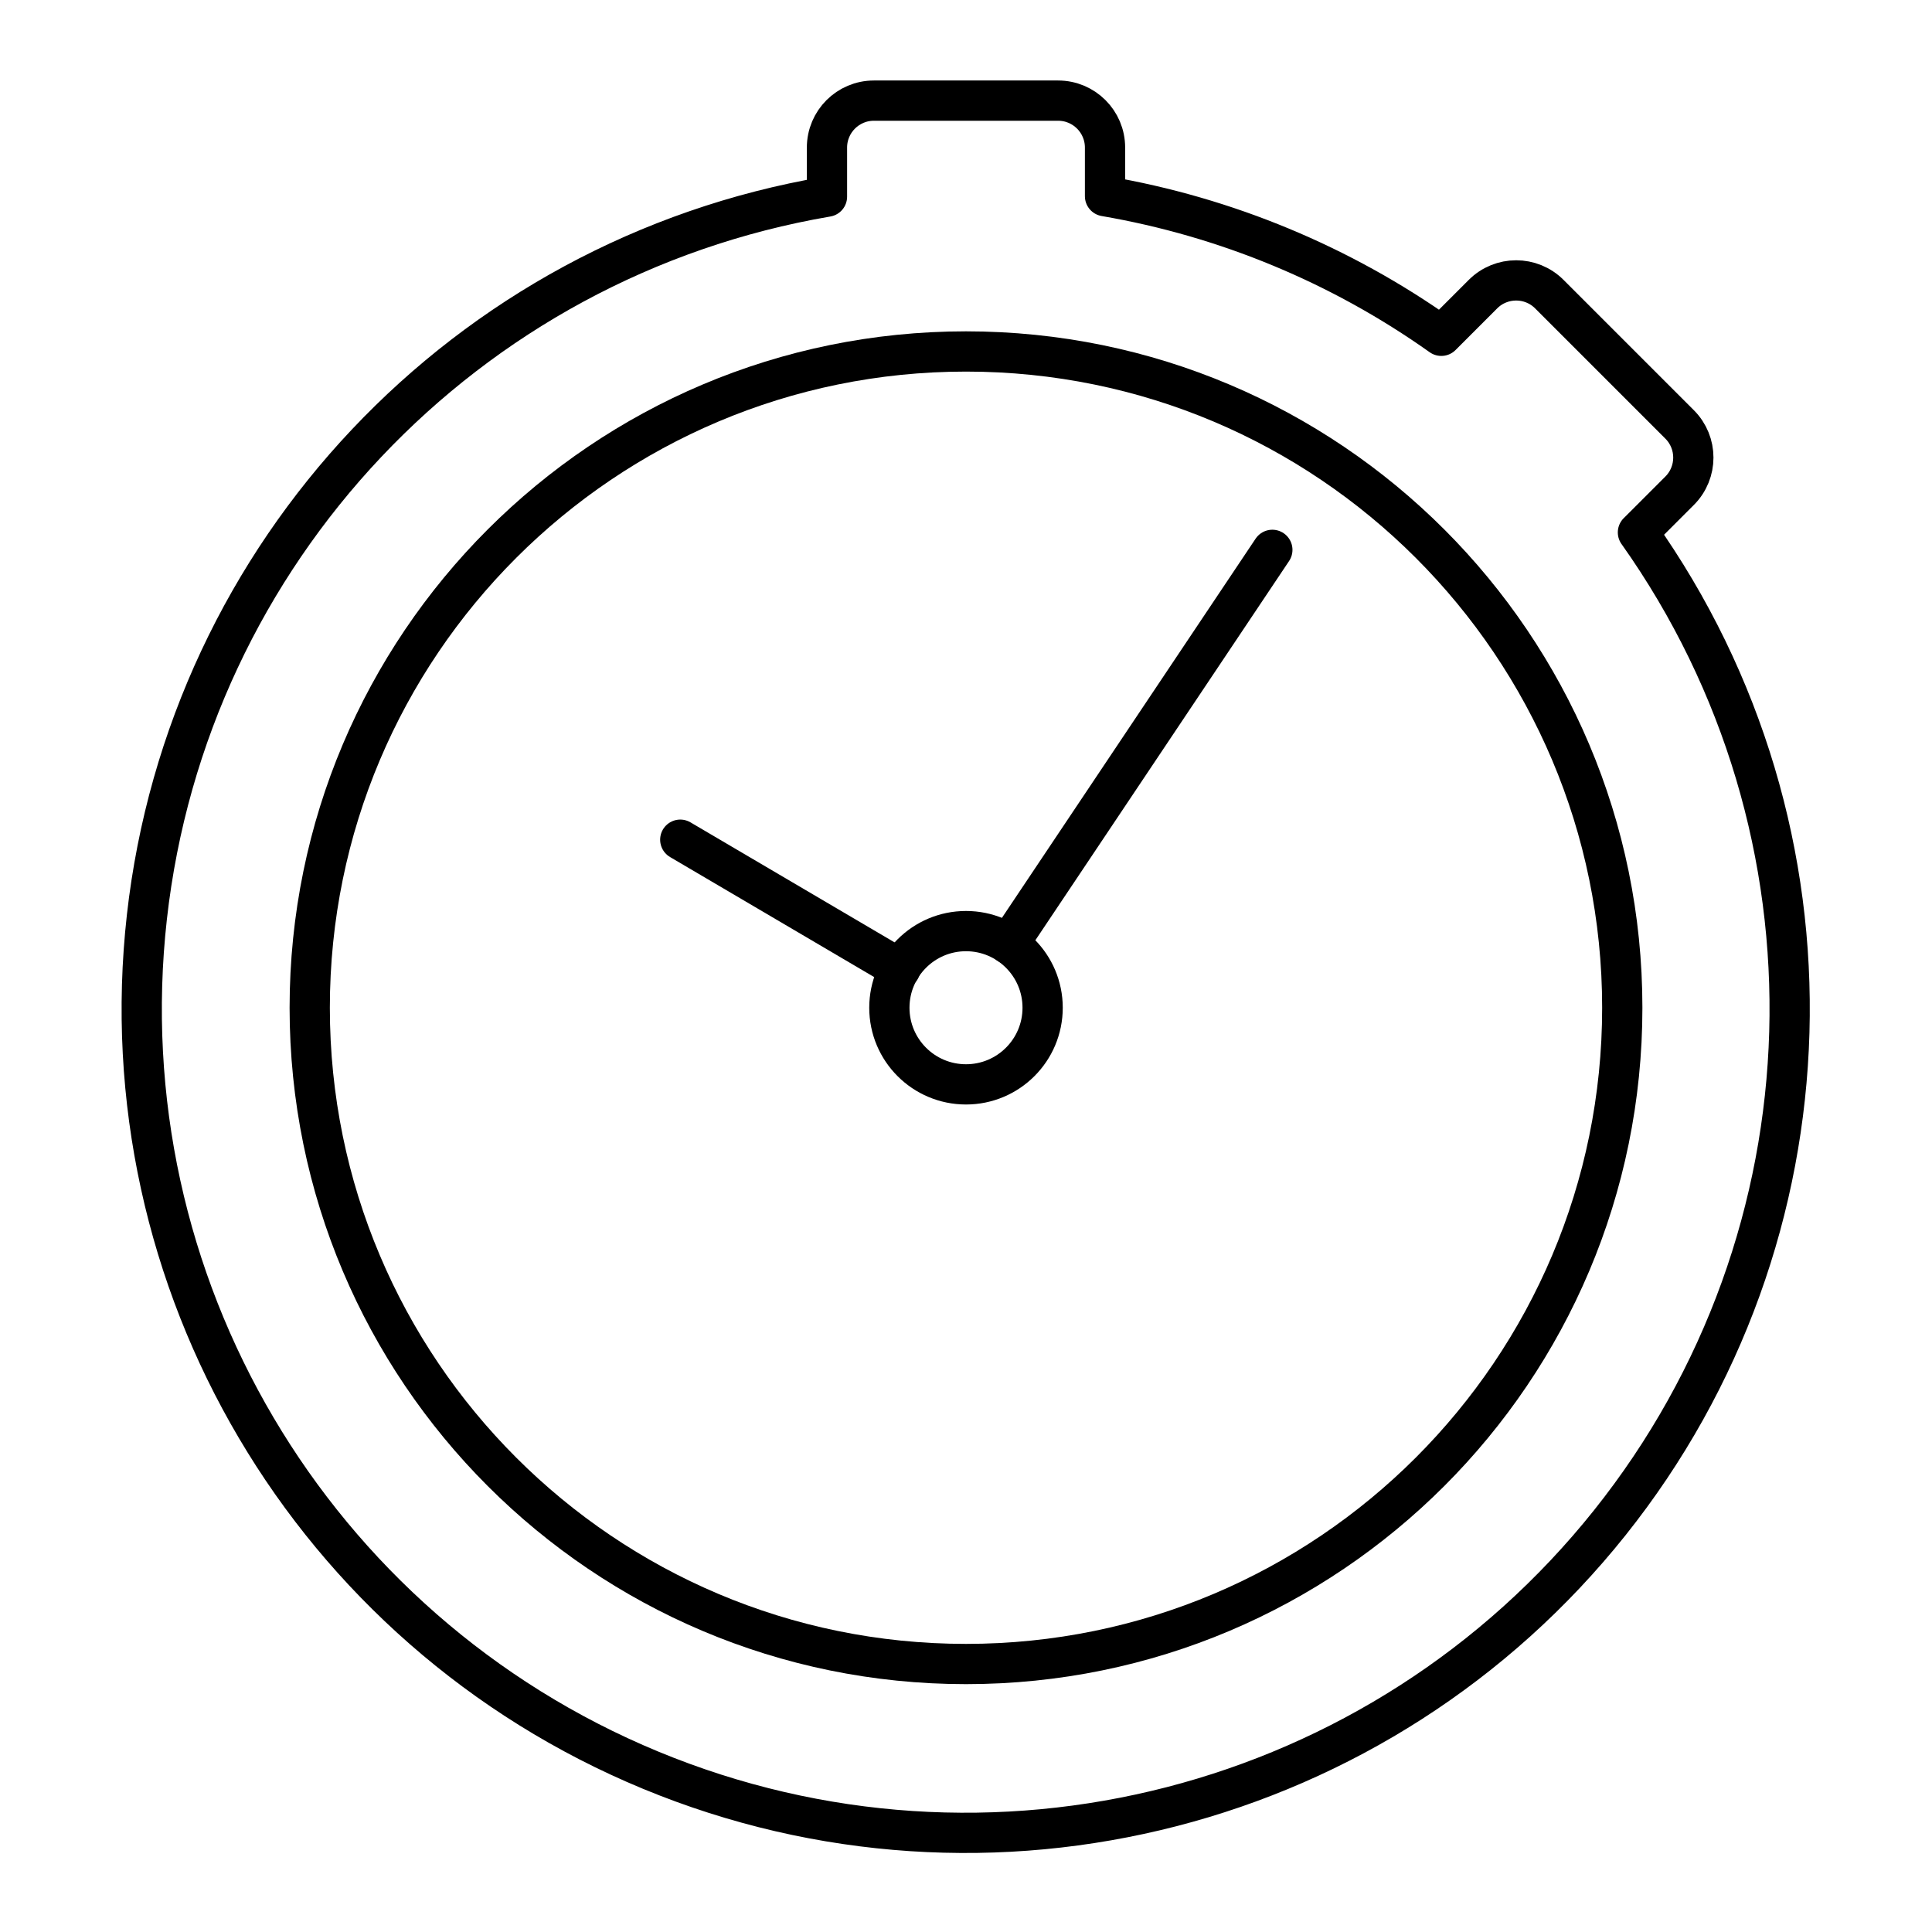
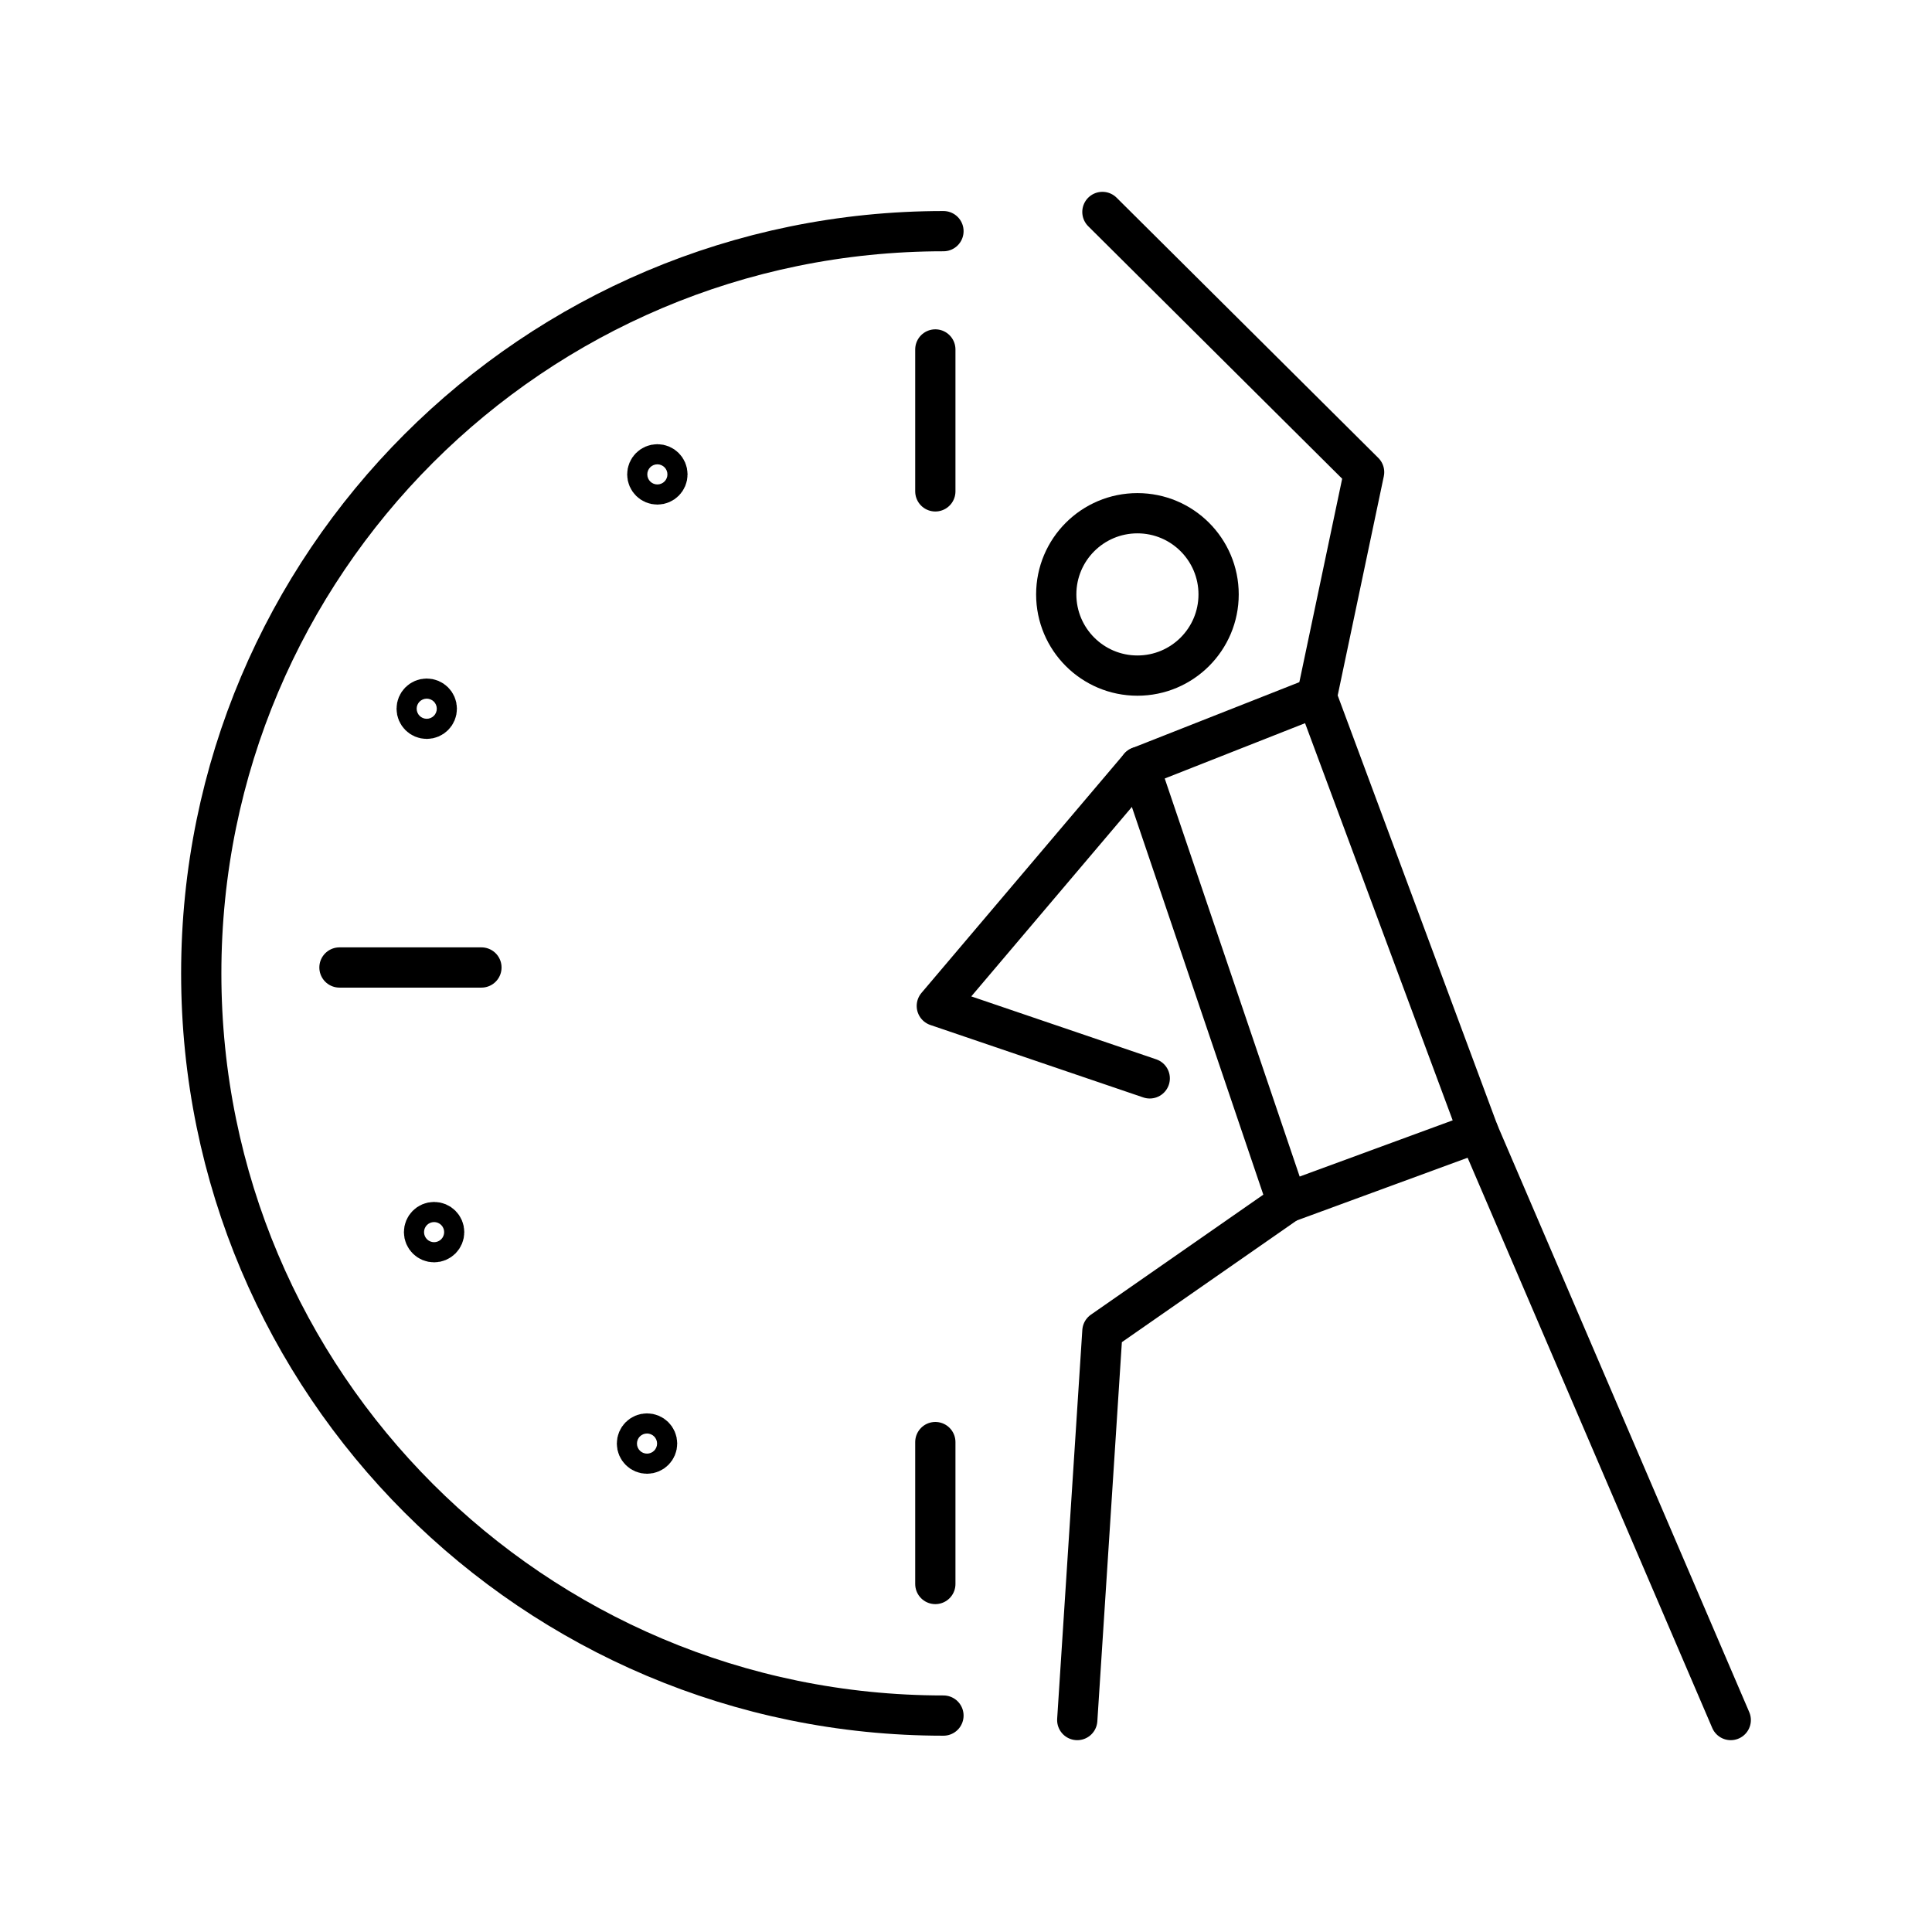
<svg xmlns="http://www.w3.org/2000/svg" viewBox="0 0 48 48">
  <defs>
    <style>.a{fill:none;stroke:#000;stroke-linecap:round;stroke-linejoin:round;}</style>
  </defs>
-   <circle class="a" cx="24" cy="25.037" r="1.904" />
-   <line class="a" x1="25.059" y1="23.454" x2="31.611" y2="13.661" />
-   <line class="a" x1="22.366" y1="24.076" x2="16.901" y2="20.862" />
-   <circle class="a" cx="24" cy="25.037" r="16.305" />
-   <path class="a" d="M40.694,13.228l1.035-1.035a1.166,1.166,0,0,0,0-1.649l-3.236-3.236a1.166,1.166,0,0,0-1.649,0L35.809,8.343a20.405,20.405,0,0,0-8.355-3.469V3.666A1.166,1.166,0,0,0,26.288,2.5H21.712a1.166,1.166,0,0,0-1.166,1.166V4.886a20.471,20.471,0,1,0,20.148,8.341Z" />
+   <path class="a" d="M23.238,35.828v3.526" />
+   <path class="a" d="M11.961,24.037H8.434" />
+   <path class="a" d="M23.44,42.623a18.44,18.44,0,0,1,0-36.88" />
+   <path class="a" d="M23.238,8.682v3.526" />
+   <circle class="a" cx="16.332" cy="11.786" r="0.25" />
+   <circle class="a" cx="10.785" cy="30.612" r="0.25" />
+   <circle class="a" cx="16.075" cy="35.865" r="0.25" />
+   <circle class="a" cx="10.602" cy="17.608" r="0.25" />
+   <circle class="a" cx="28.259" cy="14.768" r="2.017" />
+   <path class="a" d="M27.389,5.266l6.502,6.465-1.175,5.583" />
+   <path class="a" d="M28.311,19.051l3.67,10.826L27.389,33.073l-.625,9.661" />
+   <path class="a" d="M43,42.734,36.735,28.131l-4.02-10.816-4.404,1.736-5.036,5.941,5.29,1.8" />
+   <path class="a" d="M36.735,28.131,31.98,29.877" />
</svg>
